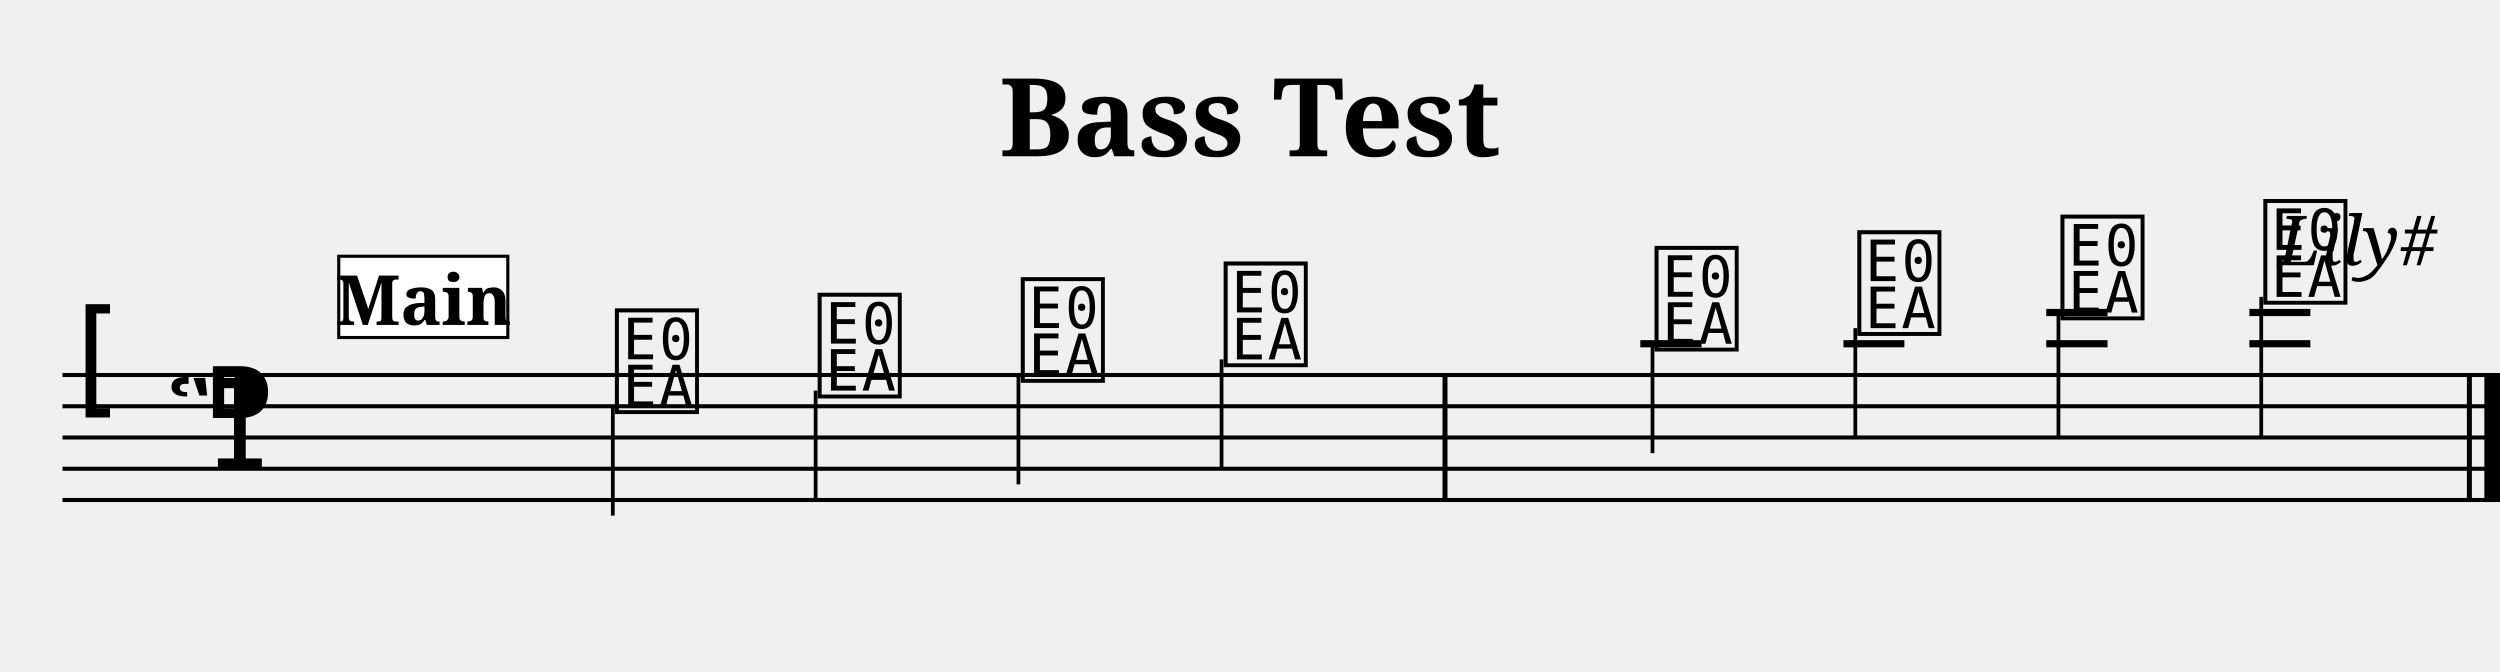
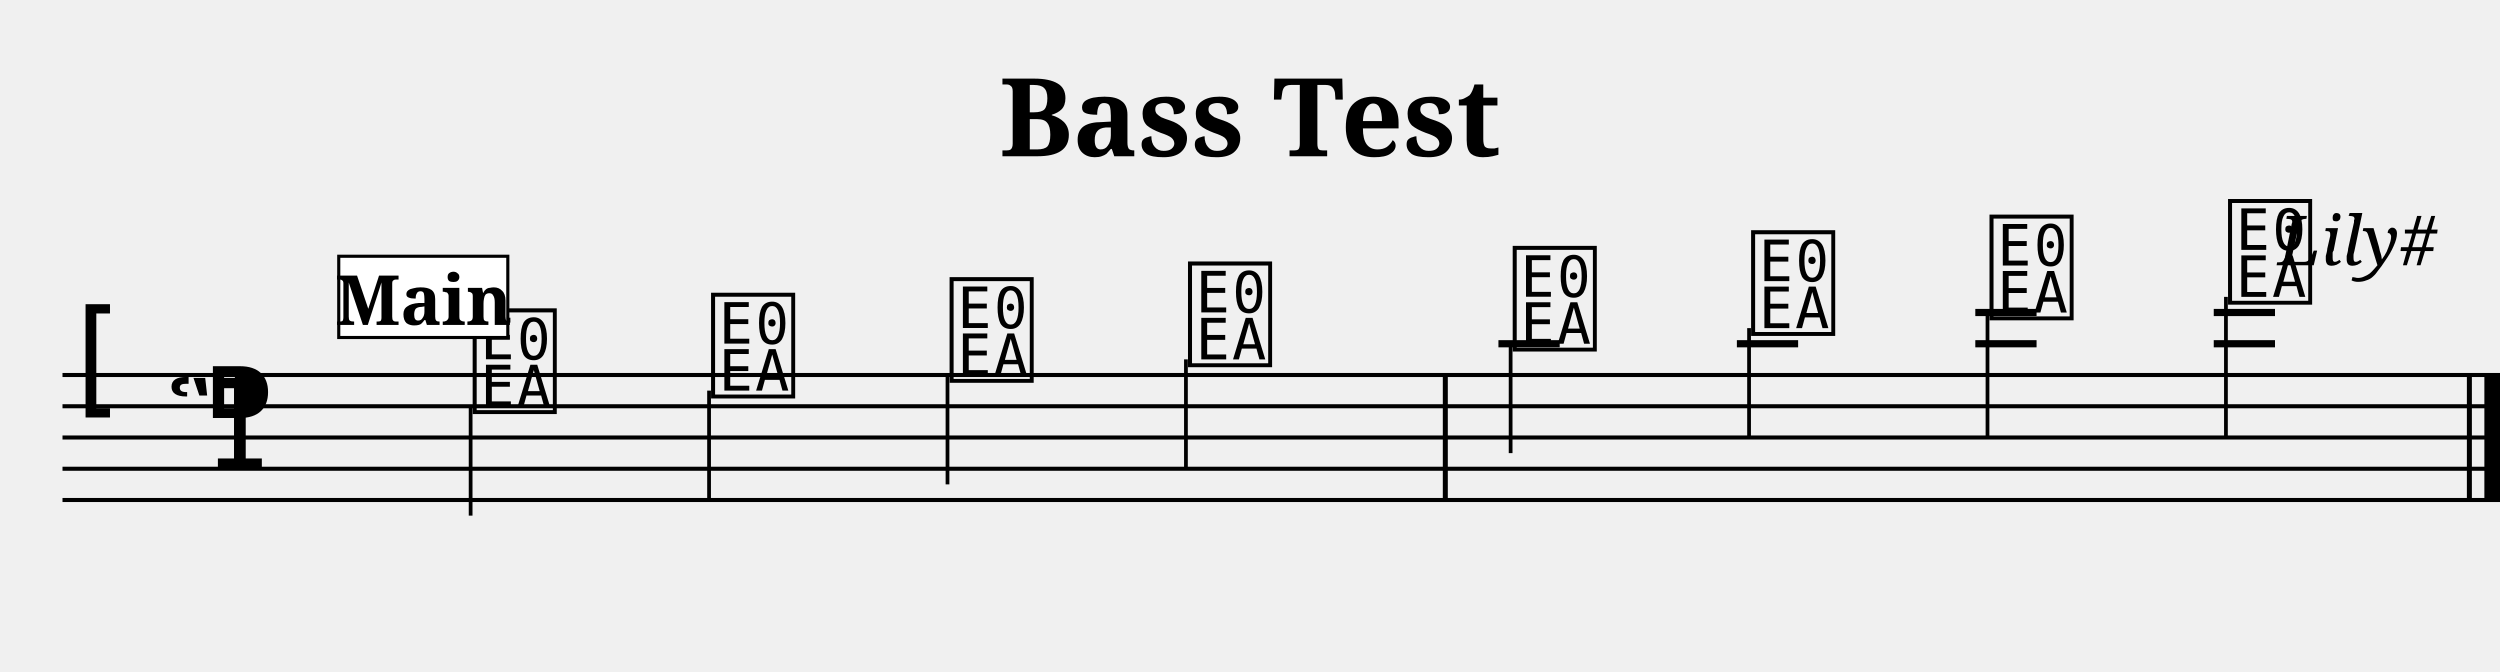
<svg xmlns="http://www.w3.org/2000/svg" width="800.0" height="215.0" viewBox="0 0 80.00 21.50">
  <style>
  @font-face { font-family: 'Emmentaler'; src: local('Emmentaler'); }
  .music { font-family: 'Emmentaler', serif; }
</style>
  <text x="40.00" y="5.00" font-size="3.49" font-family="serif" font-weight="bold" text-anchor="middle">Bass Test</text>
  <text x="78.00" y="8.49" font-size="2.20" font-family="serif" font-style="italic" text-anchor="end">Lily#</text>
  <g transform="translate(2.00,0.00) scale(1,1)">
    <line x1="0.00" y1="12.00" x2="78.00" y2="12.00" stroke="#000000" stroke-width="0.130" />
    <line x1="0.00" y1="13.00" x2="78.00" y2="13.00" stroke="#000000" stroke-width="0.130" />
    <line x1="0.00" y1="14.00" x2="78.00" y2="14.00" stroke="#000000" stroke-width="0.130" />
    <line x1="0.00" y1="15.00" x2="78.00" y2="15.00" stroke="#000000" stroke-width="0.130" />
    <line x1="0.00" y1="16.00" x2="78.00" y2="16.00" stroke="#000000" stroke-width="0.130" />
    <text class="music" x="0.30" y="13.00" font-size="4.00"></text>
    <text class="music" x="3.30" y="15.00" font-size="4.00"></text>
    <text class="music" x="4.50" y="14.00" font-size="4.00"></text>
-     <text class="music" x="17.55" y="13.00" font-size="4.00" data-pos="147"></text>
-     <line x1="17.61" y1="13.00" x2="17.61" y2="16.50" stroke="#000000" stroke-width="0.120" />
-     <text class="music" x="24.04" y="12.50" font-size="4.00" data-pos="152"></text>
-     <line x1="24.10" y1="12.50" x2="24.10" y2="16.00" stroke="#000000" stroke-width="0.120" />
-     <text class="music" x="30.54" y="12.00" font-size="4.00" data-pos="154"></text>
-     <line x1="30.59" y1="12.00" x2="30.59" y2="15.50" stroke="#000000" stroke-width="0.120" />
-     <text class="music" x="37.03" y="11.50" font-size="4.00" data-pos="156"></text>
-     <line x1="37.09" y1="11.50" x2="37.09" y2="15.00" stroke="#000000" stroke-width="0.120" />
-     <text class="music" x="50.82" y="11.00" font-size="4.00" data-pos="162"></text>
-     <line x1="50.88" y1="11.00" x2="50.88" y2="14.50" stroke="#000000" stroke-width="0.120" />
-     <text class="music" x="57.31" y="10.50" font-size="4.00" data-pos="165"></text>
-     <line x1="57.37" y1="10.50" x2="57.37" y2="14.00" stroke="#000000" stroke-width="0.120" />
-     <text class="music" x="63.81" y="10.00" font-size="4.00" data-pos="167"></text>
-     <line x1="63.87" y1="10.00" x2="63.87" y2="14.00" stroke="#000000" stroke-width="0.120" />
-     <text class="music" x="70.30" y="9.50" font-size="4.00" data-pos="169"></text>
-     <line x1="70.36" y1="9.50" x2="70.36" y2="14.00" stroke="#000000" stroke-width="0.120" />
-     <line x1="50.49" y1="11.00" x2="52.45" y2="11.00" stroke="#000000" stroke-width="0.230" />
-     <line x1="56.99" y1="11.00" x2="58.94" y2="11.00" stroke="#000000" stroke-width="0.230" />
-     <line x1="63.48" y1="11.00" x2="65.44" y2="11.00" stroke="#000000" stroke-width="0.230" />
-     <line x1="63.48" y1="10.00" x2="65.44" y2="10.00" stroke="#000000" stroke-width="0.230" />
-     <line x1="69.98" y1="11.00" x2="71.93" y2="11.00" stroke="#000000" stroke-width="0.230" />
-     <line x1="69.98" y1="10.00" x2="71.93" y2="10.00" stroke="#000000" stroke-width="0.230" />
-     <rect x="44.16" y="12.00" width="0.16" height="4.00" fill="#000000" />
+     <text class="music" x="13.00" y="13.00" font-size="4.00" data-pos="147"></text>
+     <line x1="13.06" y1="13.00" x2="13.06" y2="16.50" stroke="#000000" stroke-width="0.120" />
+     <text class="music" x="20.63" y="12.50" font-size="4.00" data-pos="152"></text>
+     <line x1="20.69" y1="12.50" x2="20.69" y2="16.00" stroke="#000000" stroke-width="0.120" />
+     <text class="music" x="28.26" y="12.00" font-size="4.00" data-pos="154"></text>
+     <line x1="28.32" y1="12.00" x2="28.32" y2="15.50" stroke="#000000" stroke-width="0.120" />
+     <text class="music" x="35.89" y="11.50" font-size="4.00" data-pos="156"></text>
+     <line x1="35.95" y1="11.50" x2="35.95" y2="15.00" stroke="#000000" stroke-width="0.120" />
+     <text class="music" x="46.28" y="11.00" font-size="4.00" data-pos="162"></text>
+     <line x1="46.34" y1="11.00" x2="46.34" y2="14.50" stroke="#000000" stroke-width="0.120" />
+     <text class="music" x="53.91" y="10.50" font-size="4.00" data-pos="165"></text>
+     <line x1="53.97" y1="10.50" x2="53.97" y2="14.00" stroke="#000000" stroke-width="0.120" />
+     <text class="music" x="61.54" y="10.00" font-size="4.00" data-pos="167"></text>
+     <line x1="61.60" y1="10.00" x2="61.60" y2="14.00" stroke="#000000" stroke-width="0.120" />
+     <text class="music" x="69.17" y="9.50" font-size="4.00" data-pos="169"></text>
+     <line x1="69.23" y1="9.50" x2="69.23" y2="14.00" stroke="#000000" stroke-width="0.120" />
+     <line x1="45.95" y1="11.00" x2="47.91" y2="11.00" stroke="#000000" stroke-width="0.230" />
+     <line x1="53.58" y1="11.00" x2="55.54" y2="11.00" stroke="#000000" stroke-width="0.230" />
+     <line x1="61.21" y1="11.00" x2="63.17" y2="11.00" stroke="#000000" stroke-width="0.230" />
+     <line x1="61.21" y1="10.00" x2="63.17" y2="10.00" stroke="#000000" stroke-width="0.230" />
+     <line x1="68.84" y1="11.00" x2="70.80" y2="11.00" stroke="#000000" stroke-width="0.230" />
+     <line x1="68.84" y1="10.00" x2="70.80" y2="10.00" stroke="#000000" stroke-width="0.230" />
+     <rect x="44.17" y="12.00" width="0.16" height="4.00" fill="#000000" />
    <rect x="76.94" y="12.00" width="0.16" height="4.00" fill="#000000" />
    <rect x="77.50" y="12.00" width="0.50" height="4.00" fill="#000000" />
    <rect x="8.84" y="8.20" width="5.41" height="2.60" fill="#FFFFFF" stroke="#000000" stroke-width="0.100" data-pos="0" />
    <text x="11.55" y="10.40" font-size="2.20" font-family="serif" font-weight="bold" text-anchor="middle" fill="#000000" data-pos="0">Main</text>
  </g>
</svg>
